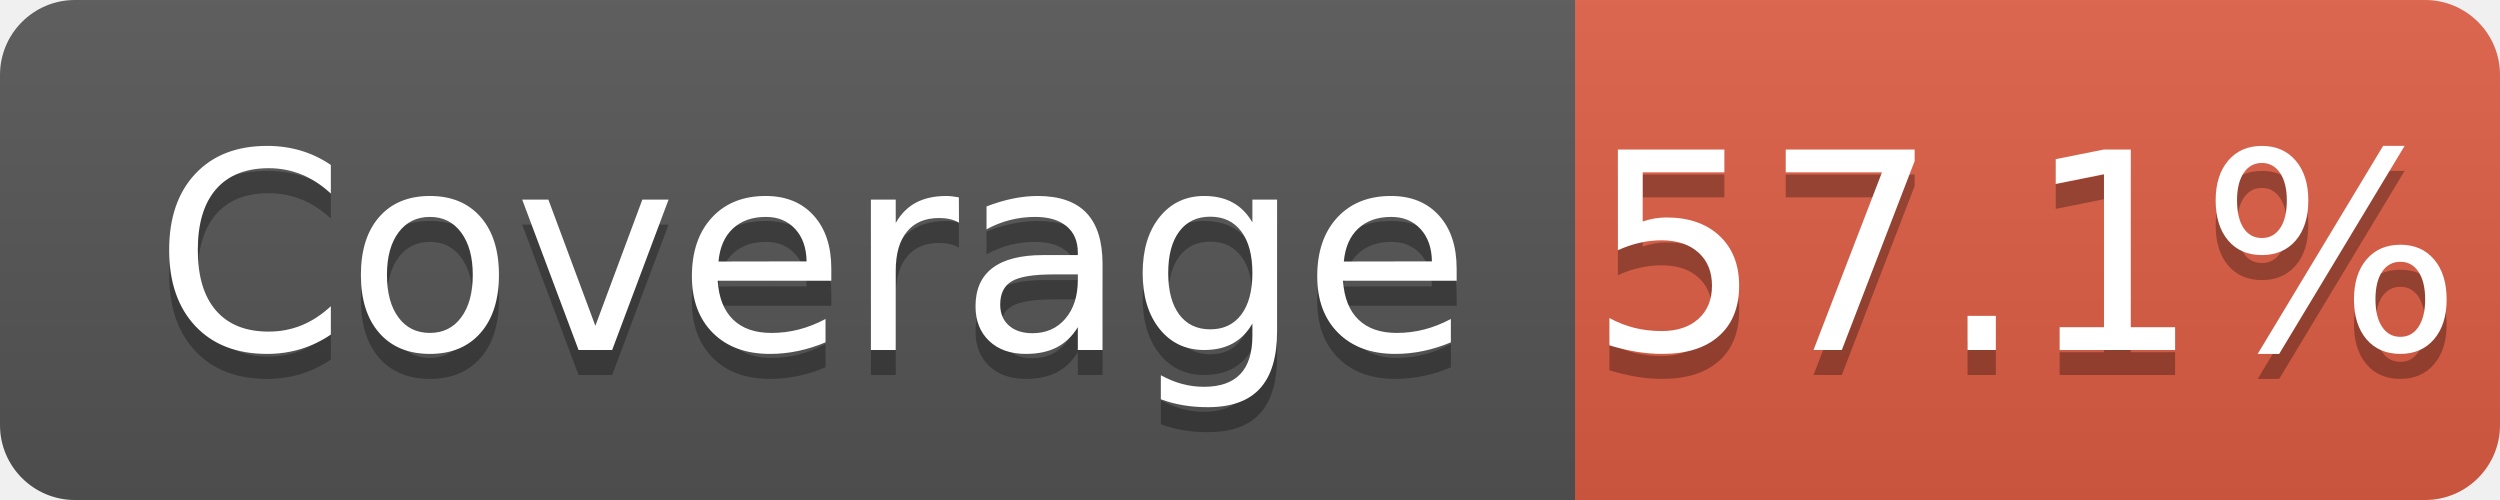
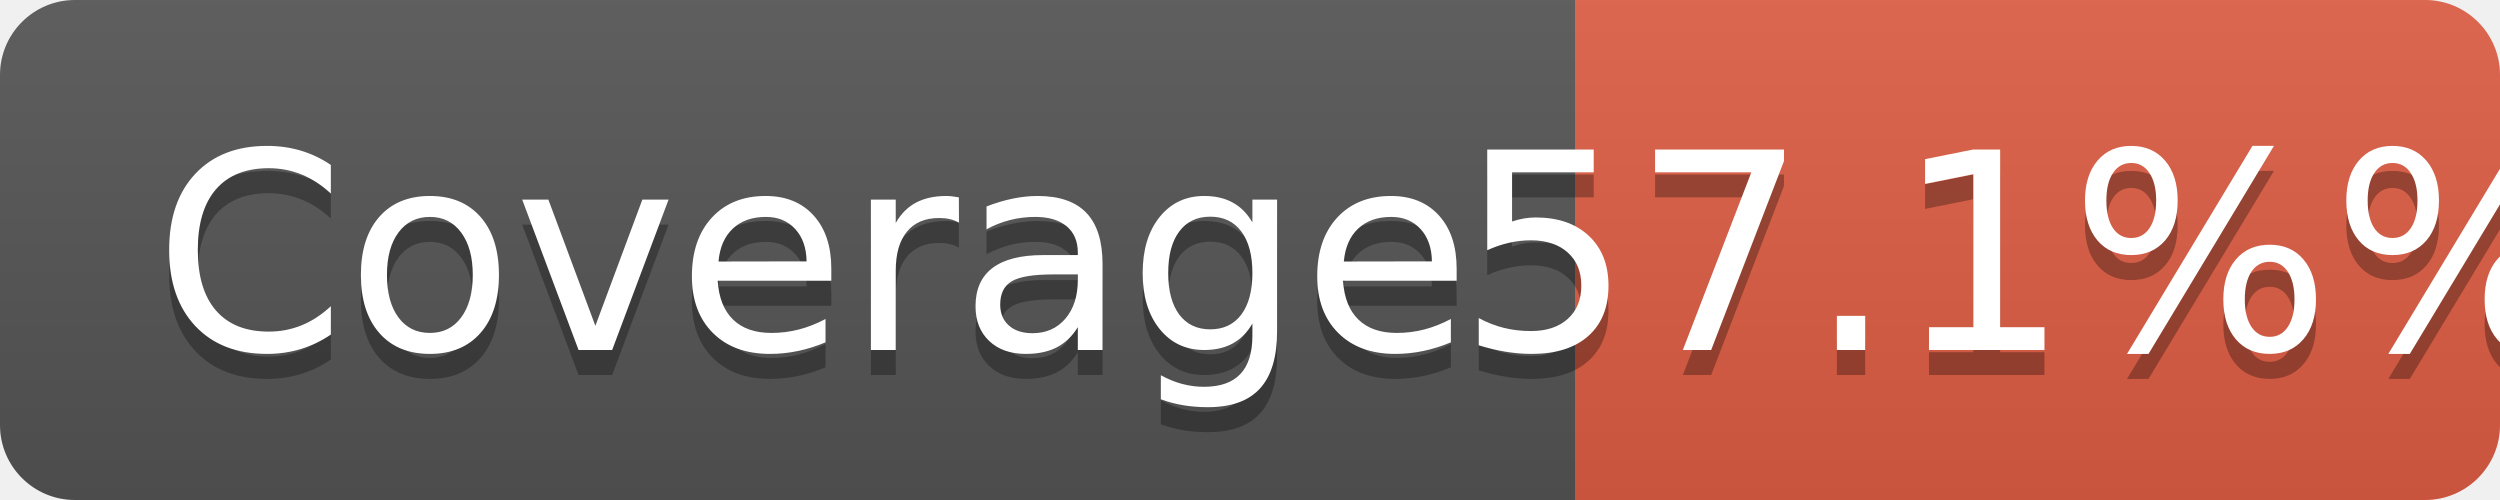
<svg xmlns="http://www.w3.org/2000/svg" width="100" height="20" role="img" aria-label="Coverage">
  <linearGradient id="s" x2="0" y2="100%">
    <stop offset="0" stop-color="#bbb" stop-opacity=".1" />
    <stop offset="1" stop-opacity=".1" />
  </linearGradient>
  <clipPath id="r">
    <rect width="100" height="20" rx="3" fill="#fff" />
  </clipPath>
  <g clip-path="url(#r)">
    <rect width="63" height="20" fill="#555" />
    <rect x="63" width="37" height="20" fill="#e05d44" />
    <rect width="100" height="20" fill="url(#s)" />
  </g>
  <g fill="#fff" text-anchor="middle" font-family="Verdana,Geneva,DejaVu Sans,sans-serif" text-rendering="geometricPrecision" font-size="110">
    <text aria-hidden="true" x="325" y="150" fill="#010101" fill-opacity=".3" transform="scale(.1)" textLength="530">
			Coverage
		</text>
    <text x="325" y="140" transform="scale(.1)" fill="#fff" textLength="530">
			Coverage
		</text>
    <text aria-hidden="true" x="810" y="150" fill="#010101" fill-opacity=".3" transform="scale(.1)" textLength="300" lengthAdjust="spacingAndGlyphs">
- 			57.1%
+ 			57.1%%
		</text>
    <text x="810" y="140" transform="scale(.1)" fill="#fff" textLength="300" lengthAdjust="spacingAndGlyphs">
- 			57.1%
+ 			57.1%%
		</text>
  </g>
</svg>
